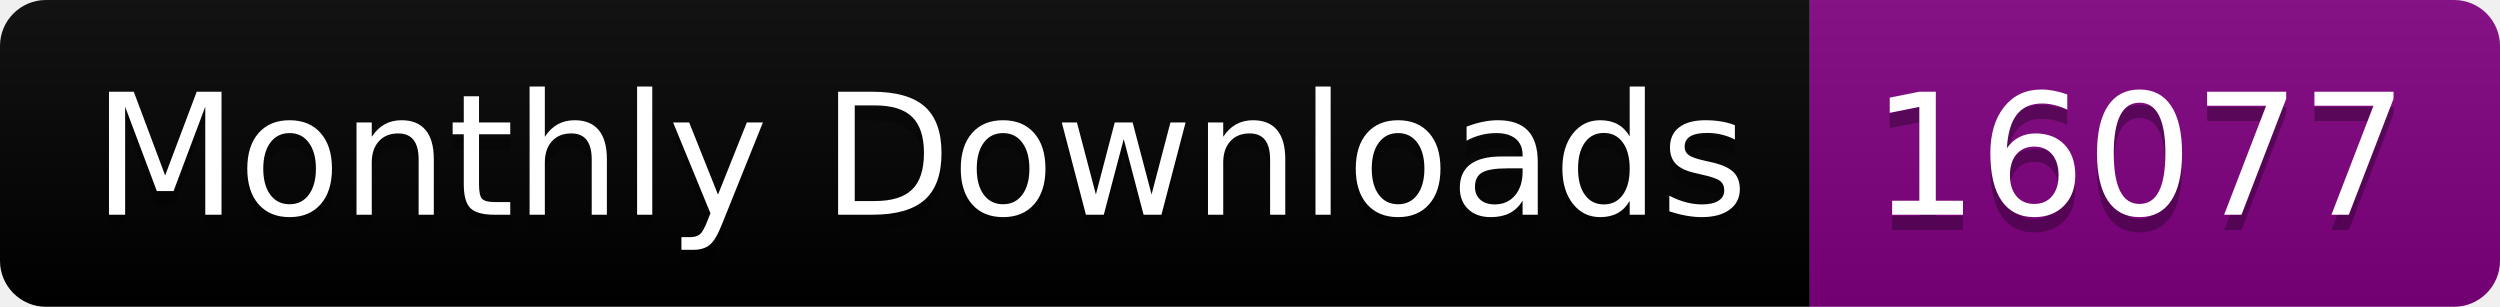
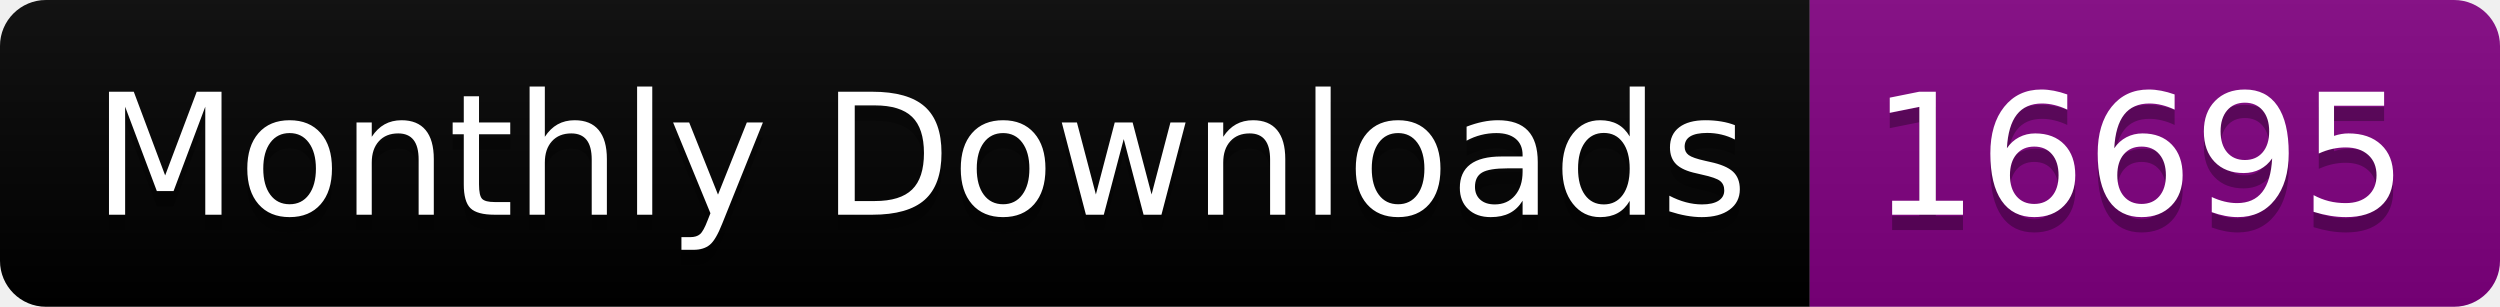
<svg xmlns="http://www.w3.org/2000/svg" width="163.0" height="20">
  <linearGradient id="smooth" x2="0" y2="100%">
    <stop offset="0" stop-color="#bbb" stop-opacity=".1" />
    <stop offset="1" stop-opacity=".1" />
  </linearGradient>
  <clipPath id="round">
    <rect width="163.0" height="20" rx="3" fill="#fff" />
  </clipPath>
  <g clip-path="url(#round)">
    <rect width="118.0" height="20" fill="black" />
    <rect x="118.0" width="45.0" height="20" fill="purple" />
    <rect width="163.0" height="20" fill="url(#smooth)" />
  </g>
  <g fill="#fff" text-anchor="middle" font-family="DejaVu Sans,Verdana,Geneva,sans-serif" font-size="110">
    <text x="600.0" y="150" fill="#010101" fill-opacity=".3" transform="scale(0.1)" textLength="1080.0" lengthAdjust="spacing">Monthly Downloads</text>
    <text x="600.0" y="140" transform="scale(0.1)" textLength="1080.0" lengthAdjust="spacing">Monthly Downloads</text>
-     <text x="1395.0" y="150" fill="#010101" fill-opacity=".3" transform="scale(0.1)" textLength="350.0" lengthAdjust="spacing">16077</text>
-     <text x="1395.0" y="140" transform="scale(0.1)" textLength="350.0" lengthAdjust="spacing">16077</text>
+     <text x="1395.0" y="150" fill="#010101" fill-opacity=".3" transform="scale(0.1)" textLength="350.0" lengthAdjust="spacing">16695</text>
+     <text x="1395.0" y="140" transform="scale(0.1)" textLength="350.0" lengthAdjust="spacing">16695</text>
  </g>
</svg>
